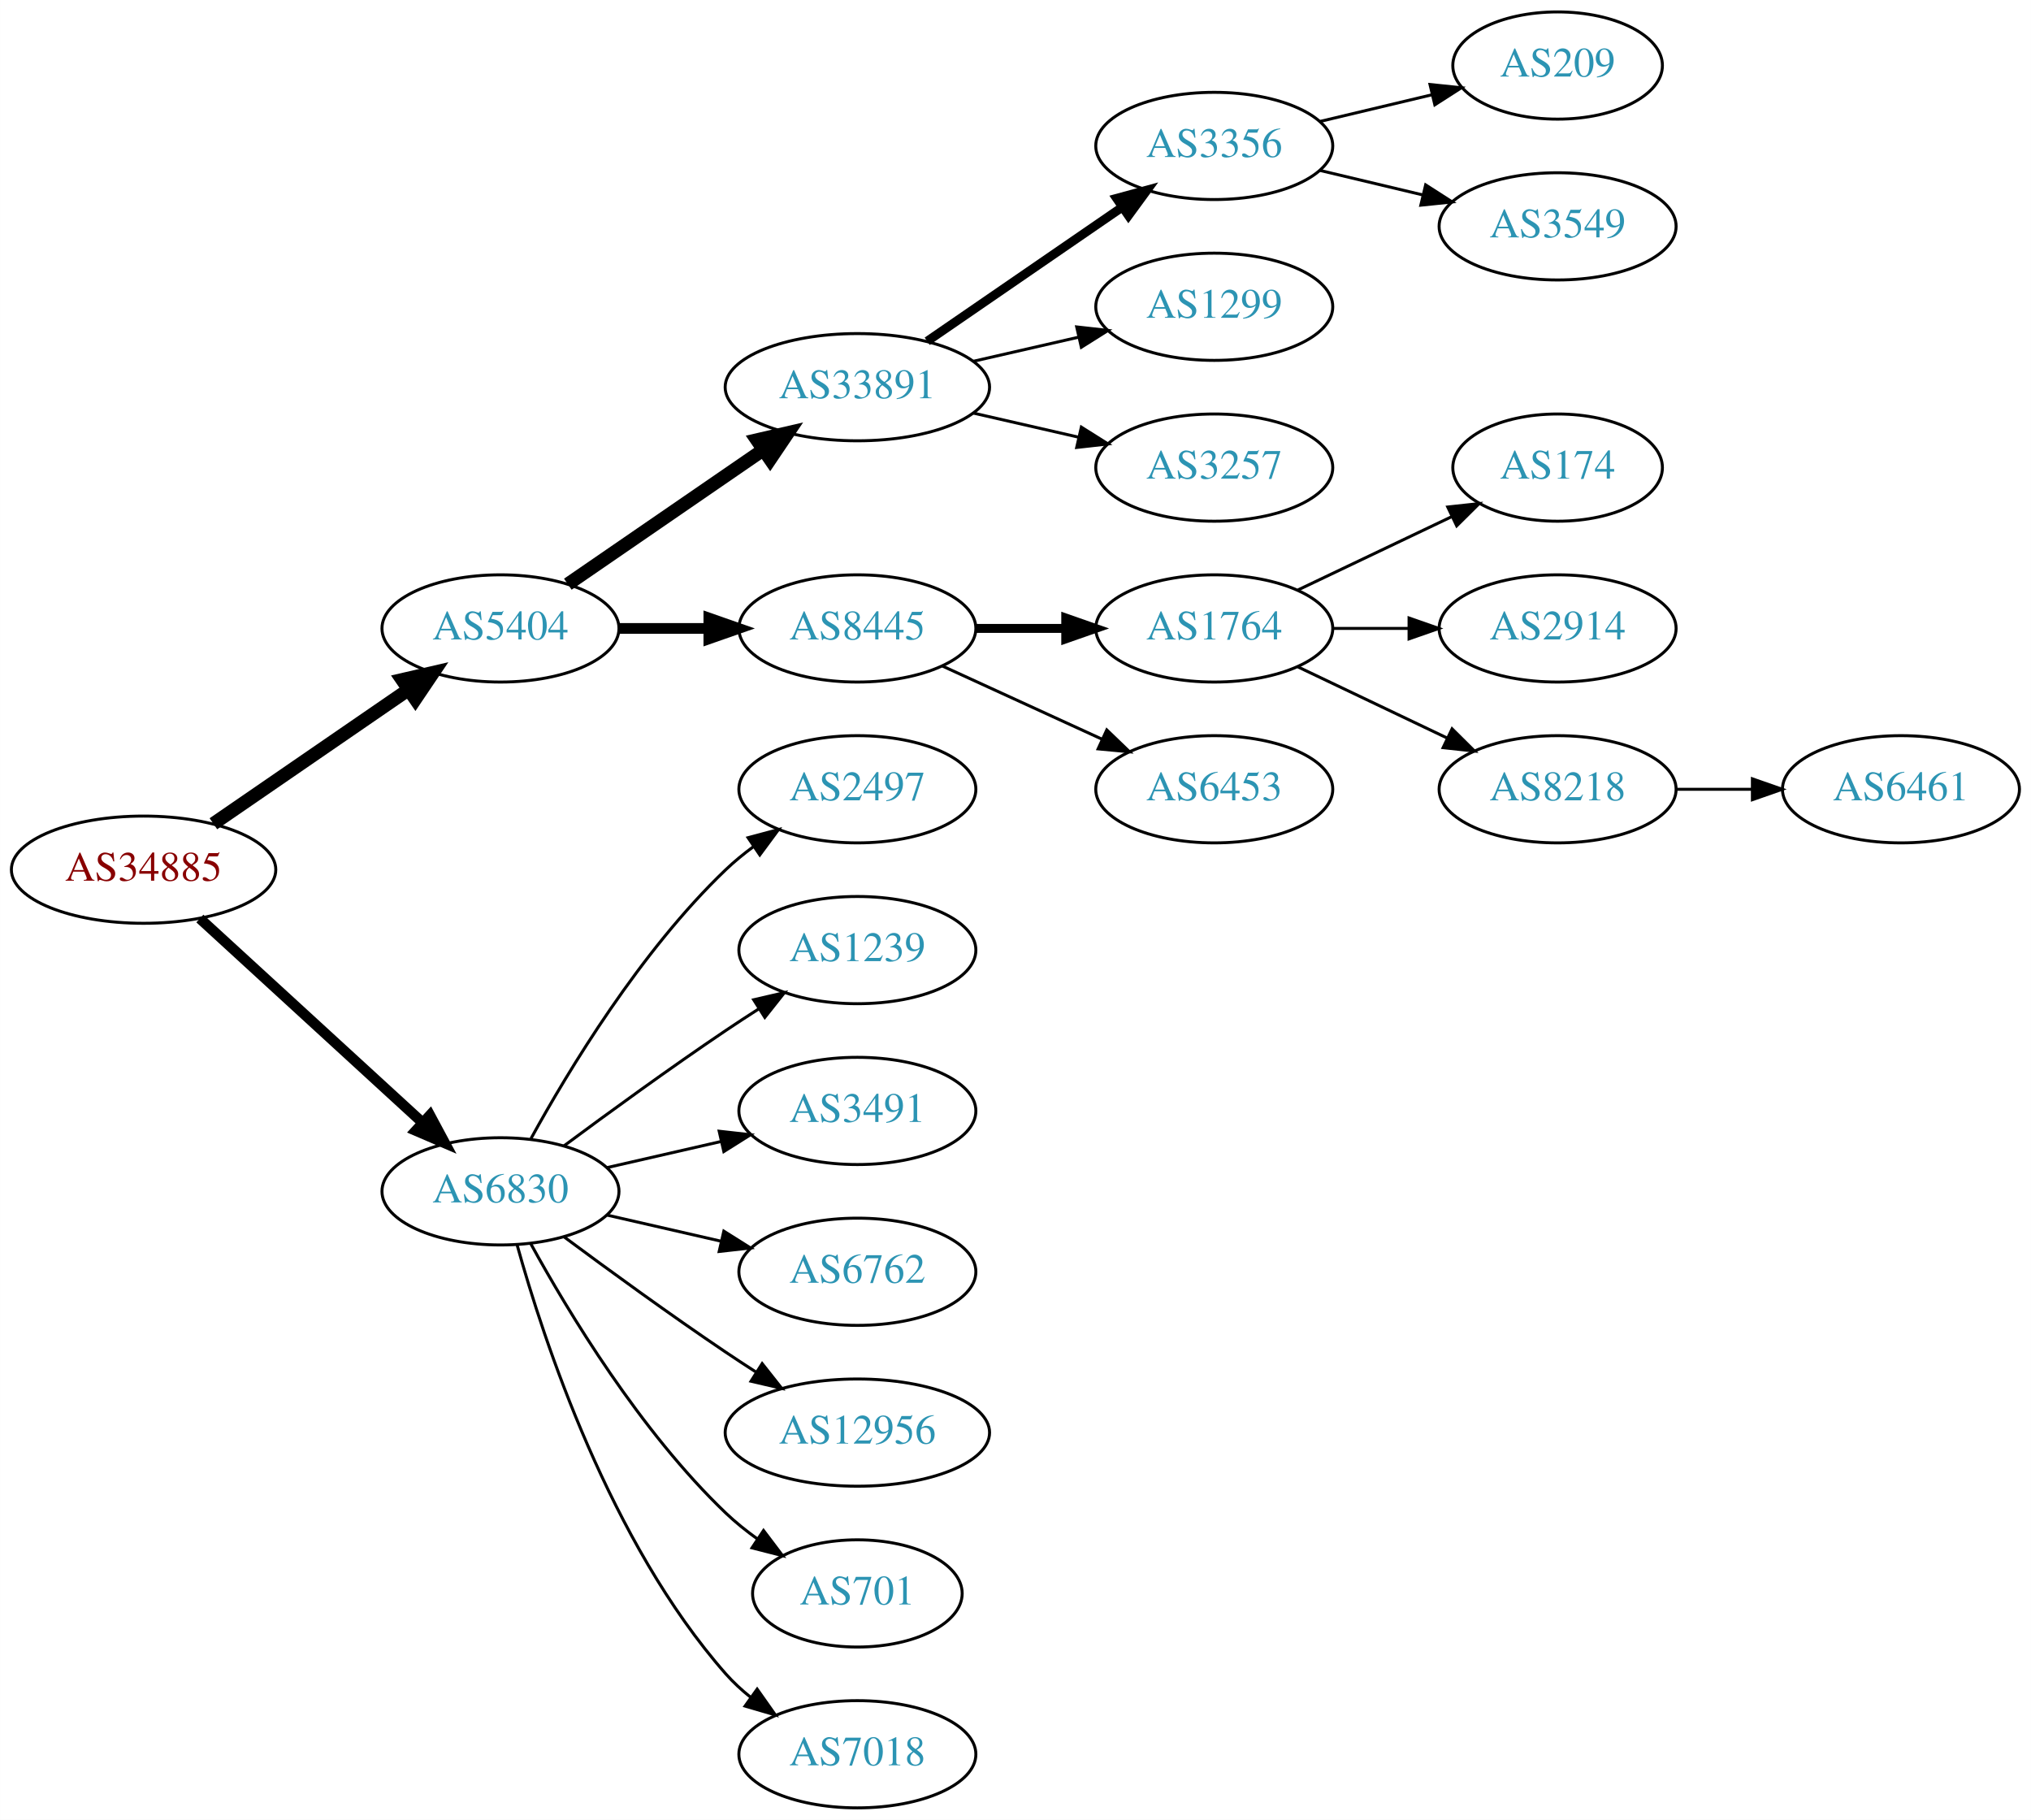
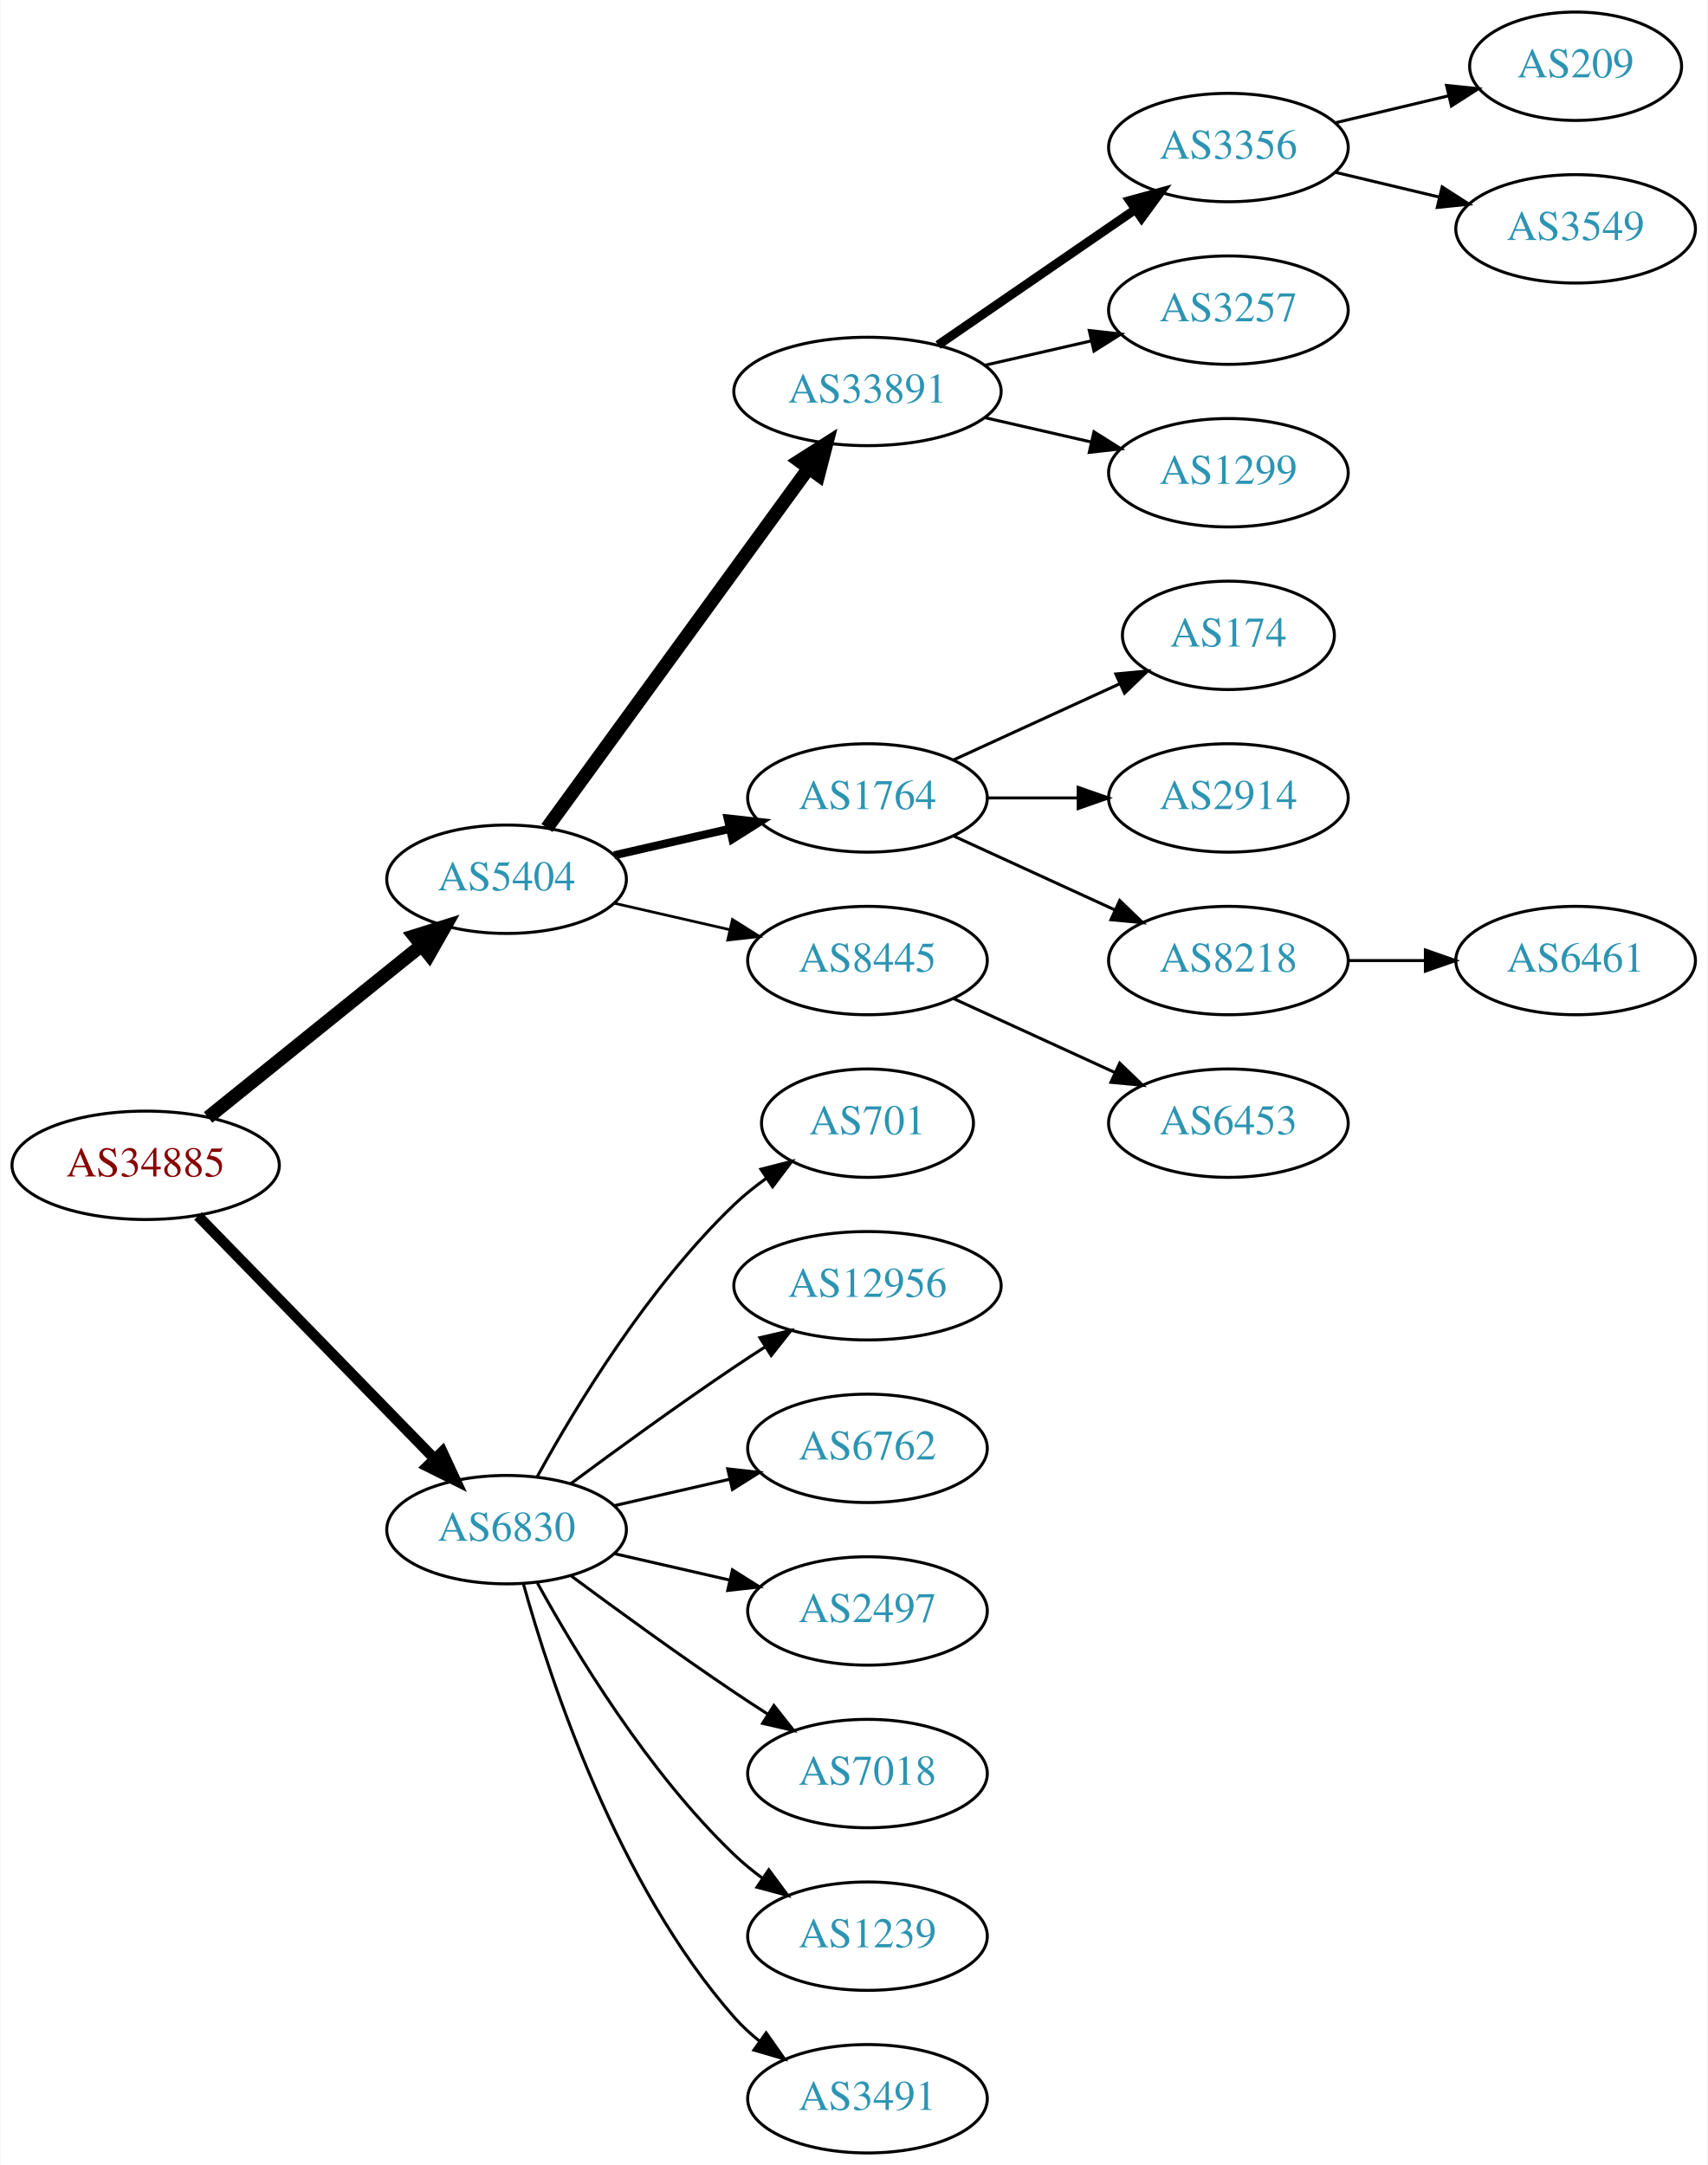
- <svg xmlns="http://www.w3.org/2000/svg" xmlns:xlink="http://www.w3.org/1999/xlink" width="682pt" height="611pt" viewBox="0.00 0.00 681.96 611.00">
-   <g id="graph0" class="graph" transform="scale(1 1) rotate(0) translate(4 607)">
-     <polygon fill="white" stroke="none" points="-4,4 -4,-607 677.956,-607 677.956,4 -4,4" />
+ <svg xmlns="http://www.w3.org/2000/svg" xmlns:xlink="http://www.w3.org/1999/xlink" width="567pt" height="719pt" viewBox="0.00 0.00 566.66 719.00">
+   <g id="graph0" class="graph" transform="scale(1 1) rotate(0) translate(4 715)">
+     <polygon fill="white" stroke="none" points="-4,4 -4,-715 562.663,-715 562.663,4 -4,4" />
    <g id="node1" class="node">
      <g id="a_node1">
        <a xlink:href="/asn/34885" xlink:title="AS34885 ~ Erzdioezese Salzburg [AT]">
-           <ellipse fill="#ffffff" stroke="black" cx="44.196" cy="-315" rx="44.393" ry="18" />
-           <text text-anchor="middle" x="44.196" y="-311.3" font-family="Times,serif" font-size="14.00" fill="#880000">AS34885</text>
+           <ellipse fill="#ffffff" stroke="black" cx="44.196" cy="-328" rx="44.393" ry="18" />
+           <text text-anchor="middle" x="44.196" y="-324.3" font-family="Times,serif" font-size="14.00" fill="#880000">AS34885</text>
        </a>
      </g>
    </g>
    <g id="node2" class="node">
      <g id="a_node2">
        <a xlink:href="/asn/5404" xlink:title="AS5404 ~ ASN conova communications GmbH [AT]">
-           <ellipse fill="#ffffff" stroke="black" cx="164.039" cy="-396" rx="39.794" ry="18" />
-           <text text-anchor="middle" x="164.039" y="-392.3" font-family="Times,serif" font-size="14.00" fill="#2c94b3">AS5404</text>
+           <ellipse fill="#ffffff" stroke="black" cx="164.039" cy="-423" rx="39.794" ry="18" />
+           <text text-anchor="middle" x="164.039" y="-419.3" font-family="Times,serif" font-size="14.00" fill="#2c94b3">AS5404</text>
        </a>
      </g>
    </g>
    <g id="edge1" class="edge">
-       <path fill="none" stroke="black" stroke-width="4.5" d="M67.639,-330.426C86.22,-343.198 112.781,-361.455 133.161,-375.463" />
-       <polygon fill="black" stroke="black" stroke-width="4.5" points="131.003,-378.758 141.475,-381.178 135.464,-372.269 131.003,-378.758" />
+       <path fill="none" stroke="black" stroke-width="4.5" d="M64.92,-343.901C84.325,-359.544 114.111,-383.557 135.775,-401.021" />
+       <polygon fill="black" stroke="black" stroke-width="4.5" points="133.386,-404.153 143.642,-407.363 138.328,-398.022 133.386,-404.153" />
    </g>
    <g id="node3" class="node">
      <g id="a_node3">
        <a xlink:href="/asn/6830" xlink:title="AS6830 ~ LGI-UPC [AT]">
          <ellipse fill="#ffffff" stroke="black" cx="164.039" cy="-207" rx="39.794" ry="18" />
          <text text-anchor="middle" x="164.039" y="-203.3" font-family="Times,serif" font-size="14.00" fill="#2c94b3">AS6830</text>
        </a>
      </g>
    </g>
    <g id="edge2" class="edge">
-       <path fill="none" stroke="black" stroke-width="3.5" d="M63.094,-298.597C83.022,-280.333 115.38,-250.678 137.857,-230.079" />
-       <polygon fill="black" stroke="black" stroke-width="3.5" points="140.351,-232.54 145.359,-223.203 135.622,-227.38 140.351,-232.54" />
+       <path fill="none" stroke="black" stroke-width="3.5" d="M61.582,-311.175C82.011,-290.198 117.049,-254.222 140.129,-230.523" />
+       <polygon fill="black" stroke="black" stroke-width="3.5" points="142.699,-232.901 147.169,-223.295 137.684,-228.017 142.699,-232.901" />
    </g>
    <g id="node4" class="node">
      <g id="a_node4">
        <a xlink:href="/asn/33891" xlink:title="AS33891 ~ CORE-BACKBONE GMBH GLOBAL NETWORK [DE]">
-           <ellipse fill="#ffffff" stroke="black" cx="283.881" cy="-477" rx="44.393" ry="18" />
-           <text text-anchor="middle" x="283.881" y="-473.3" font-family="Times,serif" font-size="14.00" fill="#2c94b3">AS33891</text>
+           <ellipse fill="#ffffff" stroke="black" cx="283.881" cy="-585" rx="44.393" ry="18" />
+           <text text-anchor="middle" x="283.881" y="-581.3" font-family="Times,serif" font-size="14.00" fill="#2c94b3">AS33891</text>
        </a>
      </g>
    </g>
    <g id="edge3" class="edge">
-       <path fill="none" stroke="black" stroke-width="4.5" d="M186.653,-410.857C205.025,-423.485 231.618,-441.764 252.195,-455.907" />
-       <polygon fill="black" stroke="black" stroke-width="4.5" points="250.132,-459.268 260.603,-461.687 254.593,-452.778 250.132,-459.268" />
+       <path fill="none" stroke="black" stroke-width="4.5" d="M177.427,-440.031C198.149,-468.517 239.952,-525.985 264.24,-559.374" />
+       <polygon fill="black" stroke="black" stroke-width="4.5" points="261.237,-561.939 270.304,-567.71 267.606,-557.307 261.237,-561.939" />
    </g>
    <g id="node5" class="node">
      <g id="a_node5">
+         <a xlink:href="/asn/1764" xlink:title="AS1764 ~ NEXTLAYER-AS [AT]">
+           <ellipse fill="#ffffff" stroke="black" cx="283.881" cy="-450" rx="39.794" ry="18" />
+           <text text-anchor="middle" x="283.881" y="-446.3" font-family="Times,serif" font-size="14.00" fill="#2c94b3">AS1764</text>
+         </a>
+       </g>
+     </g>
+     <g id="edge4" class="edge">
+       <path fill="none" stroke="black" stroke-width="2.7" d="M199.758,-430.955C211.758,-433.704 225.379,-436.825 238.071,-439.733" />
+       <polygon fill="black" stroke="black" stroke-width="2.7" points="237.474,-443.187 248.003,-442.009 239.037,-436.364 237.474,-443.187" />
+     </g>
+     <g id="node6" class="node">
+       <g id="a_node6">
        <a xlink:href="/asn/8445" xlink:title="AS8445 ~ SALZBURG-AG-AS [AT]">
          <ellipse fill="#ffffff" stroke="black" cx="283.881" cy="-396" rx="39.794" ry="18" />
          <text text-anchor="middle" x="283.881" y="-392.3" font-family="Times,serif" font-size="14.00" fill="#2c94b3">AS8445</text>
        </a>
      </g>
    </g>
-     <g id="edge4" class="edge">
-       <path fill="none" stroke="black" stroke-width="3.6" d="M203.951,-396C213.505,-396 223.854,-396 233.817,-396" />
-       <polygon fill="black" stroke="black" stroke-width="3.6" points="234.009,-399.5 244.009,-396 234.009,-392.5 234.009,-399.5" />
+     <g id="edge5" class="edge">
+       <path fill="none" stroke="black" stroke-width="0.9" d="M199.758,-415.045C211.758,-412.296 225.379,-409.175 238.071,-406.267" />
+       <polygon fill="black" stroke="black" stroke-width="0.9" points="239.037,-409.636 248.003,-403.991 237.474,-402.813 239.037,-409.636" />
    </g>
    <g id="node17" class="node">
      <g id="a_node17">
-         <a xlink:href="/asn/2497" xlink:title="AS2497 ~ Internet Initiative Japan Inc. [JP]">
-           <ellipse fill="#ffffff" stroke="black" cx="283.881" cy="-342" rx="39.794" ry="18" />
-           <text text-anchor="middle" x="283.881" y="-338.3" font-family="Times,serif" font-size="14.00" fill="#2c94b3">AS2497</text>
+         <a xlink:href="/asn/701" xlink:title="AS701 ~ UUNET [US]">
+           <ellipse fill="#ffffff" stroke="black" cx="283.881" cy="-342" rx="35.194" ry="18" />
+           <text text-anchor="middle" x="283.881" y="-338.3" font-family="Times,serif" font-size="14.00" fill="#2c94b3">AS701</text>
        </a>
      </g>
    </g>
    <g id="edge16" class="edge">
-       <path fill="none" stroke="black" d="M174.28,-224.713C186.825,-247.561 211.002,-287.611 239.685,-315 242.553,-317.739 245.742,-320.347 249.051,-322.785" />
-       <polygon fill="black" stroke="black" points="247.175,-325.742 257.411,-328.477 251.114,-319.956 247.175,-325.742" />
+       <path fill="none" stroke="black" d="M174.28,-224.713C186.825,-247.561 211.002,-287.611 239.685,-315 242.939,-318.107 246.606,-321.046 250.393,-323.76" />
+       <polygon fill="black" stroke="black" points="248.495,-326.701 258.761,-329.322 252.37,-320.872 248.495,-326.701" />
    </g>
    <g id="node18" class="node">
      <g id="a_node18">
-         <a xlink:href="/asn/1239" xlink:title="AS1239 ~ Sprint [US]">
-           <ellipse fill="#ffffff" stroke="black" cx="283.881" cy="-288" rx="39.794" ry="18" />
-           <text text-anchor="middle" x="283.881" y="-284.3" font-family="Times,serif" font-size="14.00" fill="#2c94b3">AS1239</text>
+         <a xlink:href="/asn/12956" xlink:title="AS12956 ~ TELXIUS [ES]">
+           <ellipse fill="#ffffff" stroke="black" cx="283.881" cy="-288" rx="44.393" ry="18" />
+           <text text-anchor="middle" x="283.881" y="-284.3" font-family="Times,serif" font-size="14.00" fill="#2c94b3">AS12956</text>
        </a>
      </g>
    </g>
    <g id="edge17" class="edge">
-       <path fill="none" stroke="black" d="M185.369,-222.277C200.231,-233.304 220.976,-248.407 239.685,-261 243.234,-263.389 246.984,-265.839 250.733,-268.242" />
-       <polygon fill="black" stroke="black" points="249.059,-271.325 259.381,-273.712 252.801,-265.409 249.059,-271.325" />
+       <path fill="none" stroke="black" d="M185.369,-222.277C200.231,-233.304 220.976,-248.407 239.685,-261 242.975,-263.215 246.438,-265.482 249.912,-267.715" />
+       <polygon fill="black" stroke="black" points="248.16,-270.748 258.479,-273.148 251.909,-264.837 248.16,-270.748" />
    </g>
    <g id="node19" class="node">
      <g id="a_node19">
-         <a xlink:href="/asn/3491" xlink:title="AS3491 ~ PCCW Global, Inc. [US]">
+         <a xlink:href="/asn/6762" xlink:title="AS6762 ~ TELECOM ITALIA SPARKLE S.p.A. [IT]">
          <ellipse fill="#ffffff" stroke="black" cx="283.881" cy="-234" rx="39.794" ry="18" />
-           <text text-anchor="middle" x="283.881" y="-230.3" font-family="Times,serif" font-size="14.00" fill="#2c94b3">AS3491</text>
+           <text text-anchor="middle" x="283.881" y="-230.3" font-family="Times,serif" font-size="14.00" fill="#2c94b3">AS6762</text>
        </a>
      </g>
    </g>
    <g id="edge18" class="edge">
      <path fill="none" stroke="black" d="M199.758,-214.955C211.758,-217.704 225.379,-220.825 238.071,-223.733" />
      <polygon fill="black" stroke="black" points="237.474,-227.187 248.003,-226.009 239.037,-220.364 237.474,-227.187" />
    </g>
    <g id="node20" class="node">
      <g id="a_node20">
-         <a xlink:href="/asn/6762" xlink:title="AS6762 ~ TELECOM ITALIA SPARKLE S.p.A. [IT]">
+         <a xlink:href="/asn/2497" xlink:title="AS2497 ~ Internet Initiative Japan Inc. [JP]">
          <ellipse fill="#ffffff" stroke="black" cx="283.881" cy="-180" rx="39.794" ry="18" />
-           <text text-anchor="middle" x="283.881" y="-176.3" font-family="Times,serif" font-size="14.00" fill="#2c94b3">AS6762</text>
+           <text text-anchor="middle" x="283.881" y="-176.3" font-family="Times,serif" font-size="14.00" fill="#2c94b3">AS2497</text>
        </a>
      </g>
    </g>
    <g id="edge19" class="edge">
      <path fill="none" stroke="black" d="M199.758,-199.045C211.758,-196.296 225.379,-193.175 238.071,-190.267" />
      <polygon fill="black" stroke="black" points="239.037,-193.636 248.003,-187.991 237.474,-186.813 239.037,-193.636" />
    </g>
    <g id="node21" class="node">
      <g id="a_node21">
-         <a xlink:href="/asn/12956" xlink:title="AS12956 ~ TELXIUS [ES]">
-           <ellipse fill="#ffffff" stroke="black" cx="283.881" cy="-126" rx="44.393" ry="18" />
-           <text text-anchor="middle" x="283.881" y="-122.3" font-family="Times,serif" font-size="14.00" fill="#2c94b3">AS12956</text>
+         <a xlink:href="/asn/7018" xlink:title="AS7018 ~ AT&amp;T Services, Inc. [US]">
+           <ellipse fill="#ffffff" stroke="black" cx="283.881" cy="-126" rx="39.794" ry="18" />
+           <text text-anchor="middle" x="283.881" y="-122.3" font-family="Times,serif" font-size="14.00" fill="#2c94b3">AS7018</text>
        </a>
      </g>
    </g>
    <g id="edge20" class="edge">
-       <path fill="none" stroke="black" d="M185.369,-191.723C200.231,-180.696 220.976,-165.593 239.685,-153 242.975,-150.785 246.438,-148.518 249.912,-146.285" />
-       <polygon fill="black" stroke="black" points="251.909,-149.163 258.479,-140.852 248.16,-143.252 251.909,-149.163" />
+       <path fill="none" stroke="black" d="M185.369,-191.723C200.231,-180.696 220.976,-165.593 239.685,-153 243.234,-150.611 246.984,-148.161 250.733,-145.758" />
+       <polygon fill="black" stroke="black" points="252.801,-148.591 259.381,-140.288 249.059,-142.675 252.801,-148.591" />
    </g>
    <g id="node22" class="node">
      <g id="a_node22">
-         <a xlink:href="/asn/701" xlink:title="AS701 ~ UUNET [US]">
-           <ellipse fill="#ffffff" stroke="black" cx="283.881" cy="-72" rx="35.194" ry="18" />
-           <text text-anchor="middle" x="283.881" y="-68.3" font-family="Times,serif" font-size="14.00" fill="#2c94b3">AS701</text>
+         <a xlink:href="/asn/1239" xlink:title="AS1239 ~ Sprint [US]">
+           <ellipse fill="#ffffff" stroke="black" cx="283.881" cy="-72" rx="39.794" ry="18" />
+           <text text-anchor="middle" x="283.881" y="-68.3" font-family="Times,serif" font-size="14.00" fill="#2c94b3">AS1239</text>
        </a>
      </g>
    </g>
    <g id="edge21" class="edge">
-       <path fill="none" stroke="black" d="M174.28,-189.287C186.825,-166.439 211.002,-126.389 239.685,-99 242.939,-95.893 246.606,-92.954 250.393,-90.24" />
-       <polygon fill="black" stroke="black" points="252.37,-93.128 258.761,-84.678 248.495,-87.299 252.37,-93.128" />
+       <path fill="none" stroke="black" d="M174.28,-189.287C186.825,-166.439 211.002,-126.389 239.685,-99 242.553,-96.261 245.742,-93.653 249.051,-91.215" />
+       <polygon fill="black" stroke="black" points="251.114,-94.044 257.411,-85.523 247.175,-88.258 251.114,-94.044" />
    </g>
    <g id="node23" class="node">
      <g id="a_node23">
-         <a xlink:href="/asn/7018" xlink:title="AS7018 ~ AT&amp;T Services, Inc. [US]">
+         <a xlink:href="/asn/3491" xlink:title="AS3491 ~ PCCW Global, Inc. [US]">
          <ellipse fill="#ffffff" stroke="black" cx="283.881" cy="-18" rx="39.794" ry="18" />
-           <text text-anchor="middle" x="283.881" y="-14.3" font-family="Times,serif" font-size="14.00" fill="#2c94b3">AS7018</text>
+           <text text-anchor="middle" x="283.881" y="-14.3" font-family="Times,serif" font-size="14.00" fill="#2c94b3">AS3491</text>
        </a>
      </g>
    </g>
    <g id="edge22" class="edge">
      <path fill="none" stroke="black" d="M169.612,-189.054C178.517,-157.005 200.801,-89.158 239.685,-45 242.169,-42.179 245.019,-39.551 248.044,-37.129" />
      <polygon fill="black" stroke="black" points="250.23,-39.869 256.334,-31.209 246.162,-34.172 250.23,-39.869" />
    </g>
-     <g id="node6" class="node">
-       <g id="a_node6">
-         <a xlink:href="/asn/3356" xlink:title="AS3356 ~ Level 3 Parent, LLC [US]">
-           <ellipse fill="#ffffff" stroke="black" cx="403.724" cy="-558" rx="39.794" ry="18" />
-           <text text-anchor="middle" x="403.724" y="-554.3" font-family="Times,serif" font-size="14.00" fill="#2c94b3">AS3356</text>
-         </a>
-       </g>
-     </g>
-     <g id="edge5" class="edge">
-       <path fill="none" stroke="black" stroke-width="3" d="M307.324,-492.426C325.905,-505.198 352.466,-523.455 372.846,-537.463" />
-       <polygon fill="black" stroke="black" stroke-width="3" points="370.936,-540.398 381.16,-543.178 374.902,-534.629 370.936,-540.398" />
-     </g>
    <g id="node7" class="node">
      <g id="a_node7">
-         <a xlink:href="/asn/1299" xlink:title="AS1299 ~ Telia Carrier [EU]">
-           <ellipse fill="#ffffff" stroke="black" cx="403.724" cy="-504" rx="39.794" ry="18" />
-           <text text-anchor="middle" x="403.724" y="-500.3" font-family="Times,serif" font-size="14.00" fill="#2c94b3">AS1299</text>
+         <a xlink:href="/asn/3356" xlink:title="AS3356 ~ Level 3 Parent, LLC [US]">
+           <ellipse fill="#ffffff" stroke="black" cx="403.724" cy="-666" rx="39.794" ry="18" />
+           <text text-anchor="middle" x="403.724" y="-662.3" font-family="Times,serif" font-size="14.00" fill="#2c94b3">AS3356</text>
        </a>
      </g>
    </g>
    <g id="edge6" class="edge">
-       <path fill="none" stroke="black" d="M322.816,-485.692C334.057,-488.267 346.469,-491.111 358.092,-493.774" />
-       <polygon fill="black" stroke="black" points="357.525,-497.235 368.054,-496.057 359.088,-490.412 357.525,-497.235" />
+       <path fill="none" stroke="black" stroke-width="3" d="M307.324,-600.426C325.905,-613.198 352.466,-631.455 372.846,-645.463" />
+       <polygon fill="black" stroke="black" stroke-width="3" points="370.936,-648.398 381.16,-651.178 374.902,-642.629 370.936,-648.398" />
    </g>
    <g id="node8" class="node">
      <g id="a_node8">
        <a xlink:href="/asn/3257" xlink:title="AS3257 ~ GTT [DE]">
-           <ellipse fill="#ffffff" stroke="black" cx="403.724" cy="-450" rx="39.794" ry="18" />
-           <text text-anchor="middle" x="403.724" y="-446.3" font-family="Times,serif" font-size="14.00" fill="#2c94b3">AS3257</text>
+           <ellipse fill="#ffffff" stroke="black" cx="403.724" cy="-612" rx="39.794" ry="18" />
+           <text text-anchor="middle" x="403.724" y="-608.3" font-family="Times,serif" font-size="14.00" fill="#2c94b3">AS3257</text>
        </a>
      </g>
    </g>
    <g id="edge7" class="edge">
-       <path fill="none" stroke="black" d="M322.816,-468.308C334.057,-465.733 346.469,-462.889 358.092,-460.226" />
-       <polygon fill="black" stroke="black" points="359.088,-463.588 368.054,-457.943 357.525,-456.765 359.088,-463.588" />
+       <path fill="none" stroke="black" d="M322.816,-593.692C334.057,-596.267 346.469,-599.111 358.092,-601.774" />
+       <polygon fill="black" stroke="black" points="357.525,-605.235 368.054,-604.057 359.088,-598.412 357.525,-605.235" />
    </g>
    <g id="node9" class="node">
      <g id="a_node9">
-         <a xlink:href="/asn/1764" xlink:title="AS1764 ~ NEXTLAYER-AS [AT]">
-           <ellipse fill="#ffffff" stroke="black" cx="403.724" cy="-396" rx="39.794" ry="18" />
-           <text text-anchor="middle" x="403.724" y="-392.3" font-family="Times,serif" font-size="14.00" fill="#2c94b3">AS1764</text>
+         <a xlink:href="/asn/1299" xlink:title="AS1299 ~ Telia Carrier [EU]">
+           <ellipse fill="#ffffff" stroke="black" cx="403.724" cy="-558" rx="39.794" ry="18" />
+           <text text-anchor="middle" x="403.724" y="-554.3" font-family="Times,serif" font-size="14.00" fill="#2c94b3">AS1299</text>
        </a>
      </g>
    </g>
    <g id="edge8" class="edge">
-       <path fill="none" stroke="black" stroke-width="3" d="M323.794,-396C333.347,-396 343.697,-396 353.659,-396" />
-       <polygon fill="black" stroke="black" stroke-width="3" points="353.852,-399.5 363.852,-396 353.852,-392.5 353.852,-399.5" />
+       <path fill="none" stroke="black" d="M322.816,-576.308C334.057,-573.733 346.469,-570.889 358.092,-568.226" />
+       <polygon fill="black" stroke="black" points="359.088,-571.588 368.054,-565.943 357.525,-564.765 359.088,-571.588" />
    </g>
    <g id="node10" class="node">
      <g id="a_node10">
+         <a xlink:href="/asn/174" xlink:title="AS174 ~ Cogent Communications [US]">
+           <ellipse fill="#ffffff" stroke="black" cx="403.724" cy="-504" rx="35.194" ry="18" />
+           <text text-anchor="middle" x="403.724" y="-500.3" font-family="Times,serif" font-size="14.00" fill="#2c94b3">AS174</text>
+         </a>
+       </g>
+     </g>
+     <g id="edge9" class="edge">
+       <path fill="none" stroke="black" d="M312.51,-462.661C328.926,-470.183 349.908,-479.798 367.505,-487.861" />
+       <polygon fill="black" stroke="black" points="366.333,-491.174 376.882,-492.158 369.249,-484.811 366.333,-491.174" />
+     </g>
+     <g id="node11" class="node">
+       <g id="a_node11">
+         <a xlink:href="/asn/2914" xlink:title="AS2914 ~ NTT America, Inc. [US]">
+           <ellipse fill="#ffffff" stroke="black" cx="403.724" cy="-450" rx="39.794" ry="18" />
+           <text text-anchor="middle" x="403.724" y="-446.3" font-family="Times,serif" font-size="14.00" fill="#2c94b3">AS2914</text>
+         </a>
+       </g>
+     </g>
+     <g id="edge10" class="edge">
+       <path fill="none" stroke="black" d="M323.794,-450C333.347,-450 343.697,-450 353.659,-450" />
+       <polygon fill="black" stroke="black" points="353.852,-453.5 363.852,-450 353.852,-446.5 353.852,-453.5" />
+     </g>
+     <g id="node12" class="node">
+       <g id="a_node12">
+         <a xlink:href="/asn/8218" xlink:title="AS8218 ~ legacy Neotelecoms [FR]">
+           <ellipse fill="#ffffff" stroke="black" cx="403.724" cy="-396" rx="39.794" ry="18" />
+           <text text-anchor="middle" x="403.724" y="-392.3" font-family="Times,serif" font-size="14.00" fill="#2c94b3">AS8218</text>
+         </a>
+       </g>
+     </g>
+     <g id="edge11" class="edge">
+       <path fill="none" stroke="black" d="M312.51,-437.339C328.467,-430.027 348.738,-420.739 366.02,-412.819" />
+       <polygon fill="black" stroke="black" points="367.635,-415.929 375.268,-408.581 364.719,-409.565 367.635,-415.929" />
+     </g>
+     <g id="node16" class="node">
+       <g id="a_node16">
        <a xlink:href="/asn/6453" xlink:title="AS6453 ~ TATA COMMUNICATIONS (AMERICA) INC [US]">
          <ellipse fill="#ffffff" stroke="black" cx="403.724" cy="-342" rx="39.794" ry="18" />
          <text text-anchor="middle" x="403.724" y="-338.3" font-family="Times,serif" font-size="14.00" fill="#2c94b3">AS6453</text>
        </a>
      </g>
    </g>
-     <g id="edge9" class="edge">
+     <g id="edge15" class="edge">
      <path fill="none" stroke="black" d="M312.51,-383.339C328.467,-376.027 348.738,-366.739 366.02,-358.819" />
      <polygon fill="black" stroke="black" points="367.635,-361.929 375.268,-354.581 364.719,-355.565 367.635,-361.929" />
    </g>
    <g id="node14" class="node">
      <g id="a_node14">
        <a xlink:href="/asn/209" xlink:title="AS209 ~ CenturyLink Communications, LLC [US]">
-           <ellipse fill="#ffffff" stroke="black" cx="519.017" cy="-585" rx="35.194" ry="18" />
-           <text text-anchor="middle" x="519.017" y="-581.3" font-family="Times,serif" font-size="14.00" fill="#2c94b3">AS209</text>
+           <ellipse fill="#ffffff" stroke="black" cx="519.017" cy="-693" rx="35.194" ry="18" />
+           <text text-anchor="middle" x="519.017" y="-689.3" font-family="Times,serif" font-size="14.00" fill="#2c94b3">AS209</text>
        </a>
      </g>
    </g>
    <g id="edge13" class="edge">
-       <path fill="none" stroke="black" d="M439.331,-566.248C451.125,-569.058 464.43,-572.229 476.698,-575.153" />
-       <polygon fill="black" stroke="black" points="476.164,-578.624 486.703,-577.537 477.787,-571.814 476.164,-578.624" />
+       <path fill="none" stroke="black" d="M439.331,-674.248C451.125,-677.058 464.43,-680.229 476.698,-683.153" />
+       <polygon fill="black" stroke="black" points="476.164,-686.624 486.703,-685.537 477.787,-679.814 476.164,-686.624" />
    </g>
    <g id="node15" class="node">
      <g id="a_node15">
        <a xlink:href="/asn/3549" xlink:title="AS3549 ~ Level 3 Parent, LLC [US]">
-           <ellipse fill="#ffffff" stroke="black" cx="519.017" cy="-531" rx="39.794" ry="18" />
-           <text text-anchor="middle" x="519.017" y="-527.3" font-family="Times,serif" font-size="14.00" fill="#2c94b3">AS3549</text>
+           <ellipse fill="#ffffff" stroke="black" cx="519.017" cy="-639" rx="39.794" ry="18" />
+           <text text-anchor="middle" x="519.017" y="-635.3" font-family="Times,serif" font-size="14.00" fill="#2c94b3">AS3549</text>
        </a>
      </g>
    </g>
    <g id="edge14" class="edge">
-       <path fill="none" stroke="black" d="M439.331,-549.752C450.202,-547.162 462.357,-544.265 473.799,-541.538" />
-       <polygon fill="black" stroke="black" points="474.705,-544.92 483.621,-539.197 473.082,-538.111 474.705,-544.92" />
-     </g>
-     <g id="node11" class="node">
-       <g id="a_node11">
-         <a xlink:href="/asn/174" xlink:title="AS174 ~ Cogent Communications [US]">
-           <ellipse fill="#ffffff" stroke="black" cx="519.017" cy="-450" rx="35.194" ry="18" />
-           <text text-anchor="middle" x="519.017" y="-446.3" font-family="Times,serif" font-size="14.00" fill="#2c94b3">AS174</text>
-         </a>
-       </g>
-     </g>
-     <g id="edge10" class="edge">
-       <path fill="none" stroke="black" d="M431.86,-408.934C447.292,-416.29 466.778,-425.577 483.313,-433.459" />
-       <polygon fill="black" stroke="black" points="482.121,-436.768 492.654,-437.911 485.133,-430.449 482.121,-436.768" />
-     </g>
-     <g id="node12" class="node">
-       <g id="a_node12">
-         <a xlink:href="/asn/2914" xlink:title="AS2914 ~ NTT America, Inc. [US]">
+       <path fill="none" stroke="black" d="M439.331,-657.752C450.202,-655.162 462.357,-652.265 473.799,-649.538" />
+       <polygon fill="black" stroke="black" points="474.705,-652.92 483.621,-647.197 473.082,-646.111 474.705,-652.92" />
+     </g>
+     <g id="node13" class="node">
+       <g id="a_node13">
+         <a xlink:href="/asn/6461" xlink:title="AS6461 ~ Zayo Bandwidth [US]">
          <ellipse fill="#ffffff" stroke="black" cx="519.017" cy="-396" rx="39.794" ry="18" />
-           <text text-anchor="middle" x="519.017" y="-392.3" font-family="Times,serif" font-size="14.00" fill="#2c94b3">AS2914</text>
-         </a>
-       </g>
-     </g>
-     <g id="edge11" class="edge">
+           <text text-anchor="middle" x="519.017" y="-392.3" font-family="Times,serif" font-size="14.00" fill="#2c94b3">AS6461</text>
+         </a>
+       </g>
+     </g>
+     <g id="edge12" class="edge">
      <path fill="none" stroke="black" d="M443.396,-396C451.599,-396 460.363,-396 468.895,-396" />
      <polygon fill="black" stroke="black" points="469.134,-399.5 479.134,-396 469.134,-392.5 469.134,-399.5" />
    </g>
-     <g id="node13" class="node">
-       <g id="a_node13">
-         <a xlink:href="/asn/8218" xlink:title="AS8218 ~ legacy Neotelecoms [FR]">
-           <ellipse fill="#ffffff" stroke="black" cx="519.017" cy="-342" rx="39.794" ry="18" />
-           <text text-anchor="middle" x="519.017" y="-338.3" font-family="Times,serif" font-size="14.00" fill="#2c94b3">AS8218</text>
-         </a>
-       </g>
-     </g>
-     <g id="edge12" class="edge">
-       <path fill="none" stroke="black" d="M431.86,-383.066C446.854,-375.919 465.675,-366.948 481.898,-359.215" />
-       <polygon fill="black" stroke="black" points="483.581,-362.291 491.102,-354.829 480.569,-355.972 483.581,-362.291" />
-     </g>
-     <g id="node16" class="node">
-       <g id="a_node16">
-         <a xlink:href="/asn/6461" xlink:title="AS6461 ~ Zayo Bandwidth [US]">
-           <ellipse fill="#ffffff" stroke="black" cx="634.31" cy="-342" rx="39.794" ry="18" />
-           <text text-anchor="middle" x="634.31" y="-338.3" font-family="Times,serif" font-size="14.00" fill="#2c94b3">AS6461</text>
-         </a>
-       </g>
-     </g>
-     <g id="edge15" class="edge">
-       <path fill="none" stroke="black" d="M558.689,-342C566.892,-342 575.656,-342 584.188,-342" />
-       <polygon fill="black" stroke="black" points="584.427,-345.5 594.427,-342 584.427,-338.5 584.427,-345.5" />
-     </g>
  </g>
</svg>
